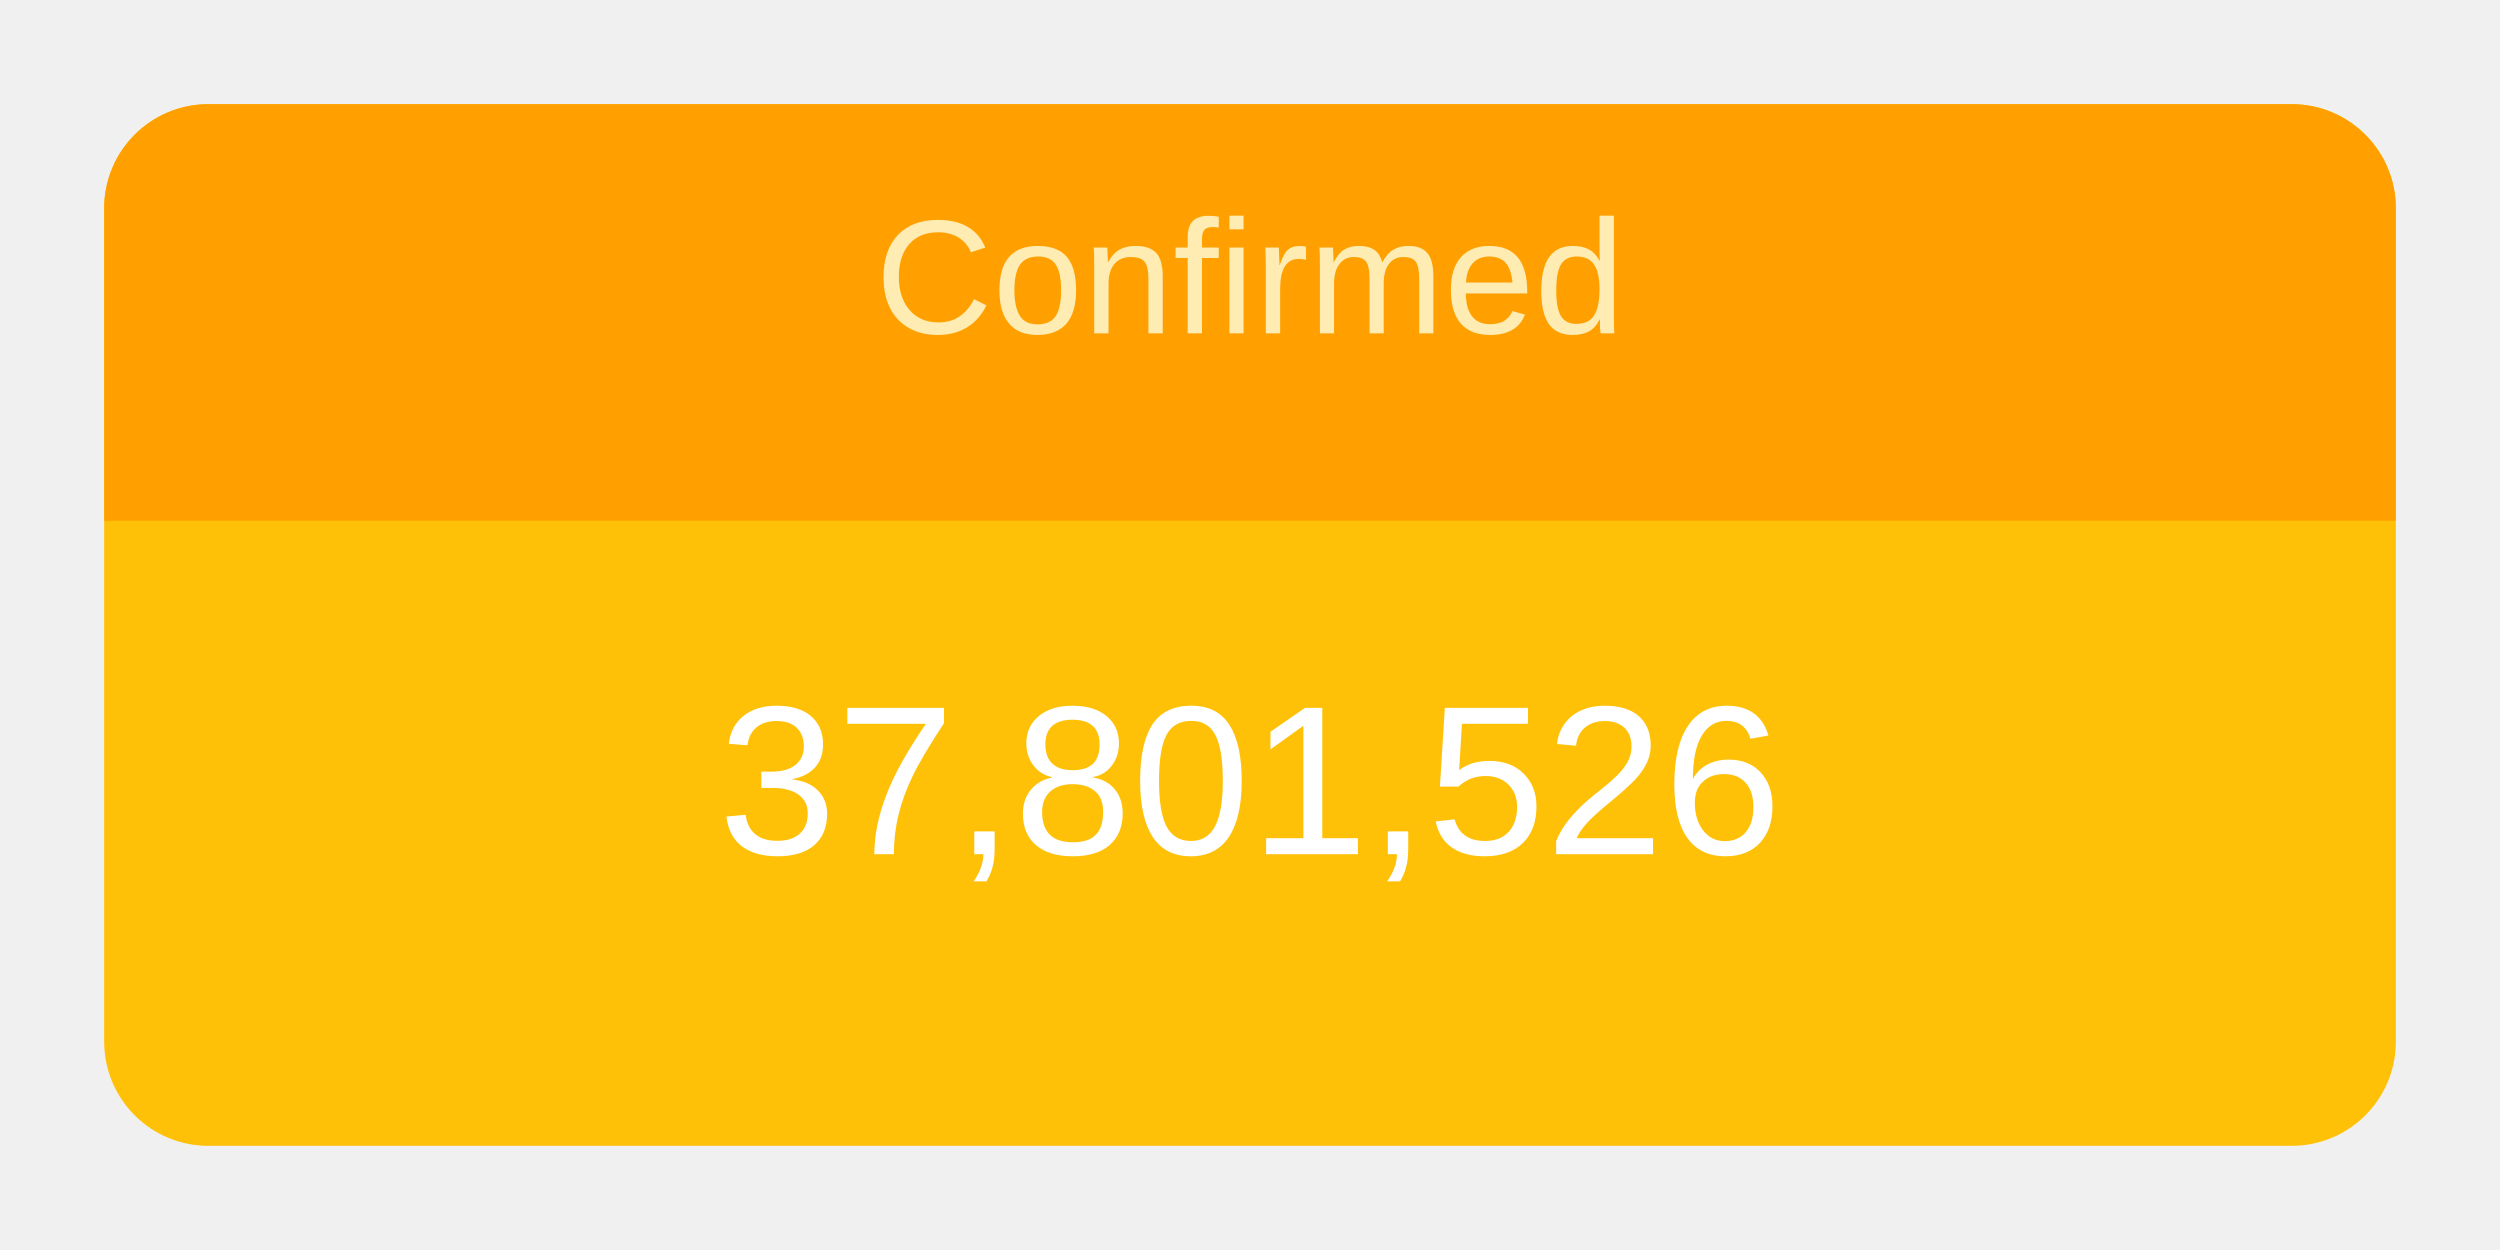
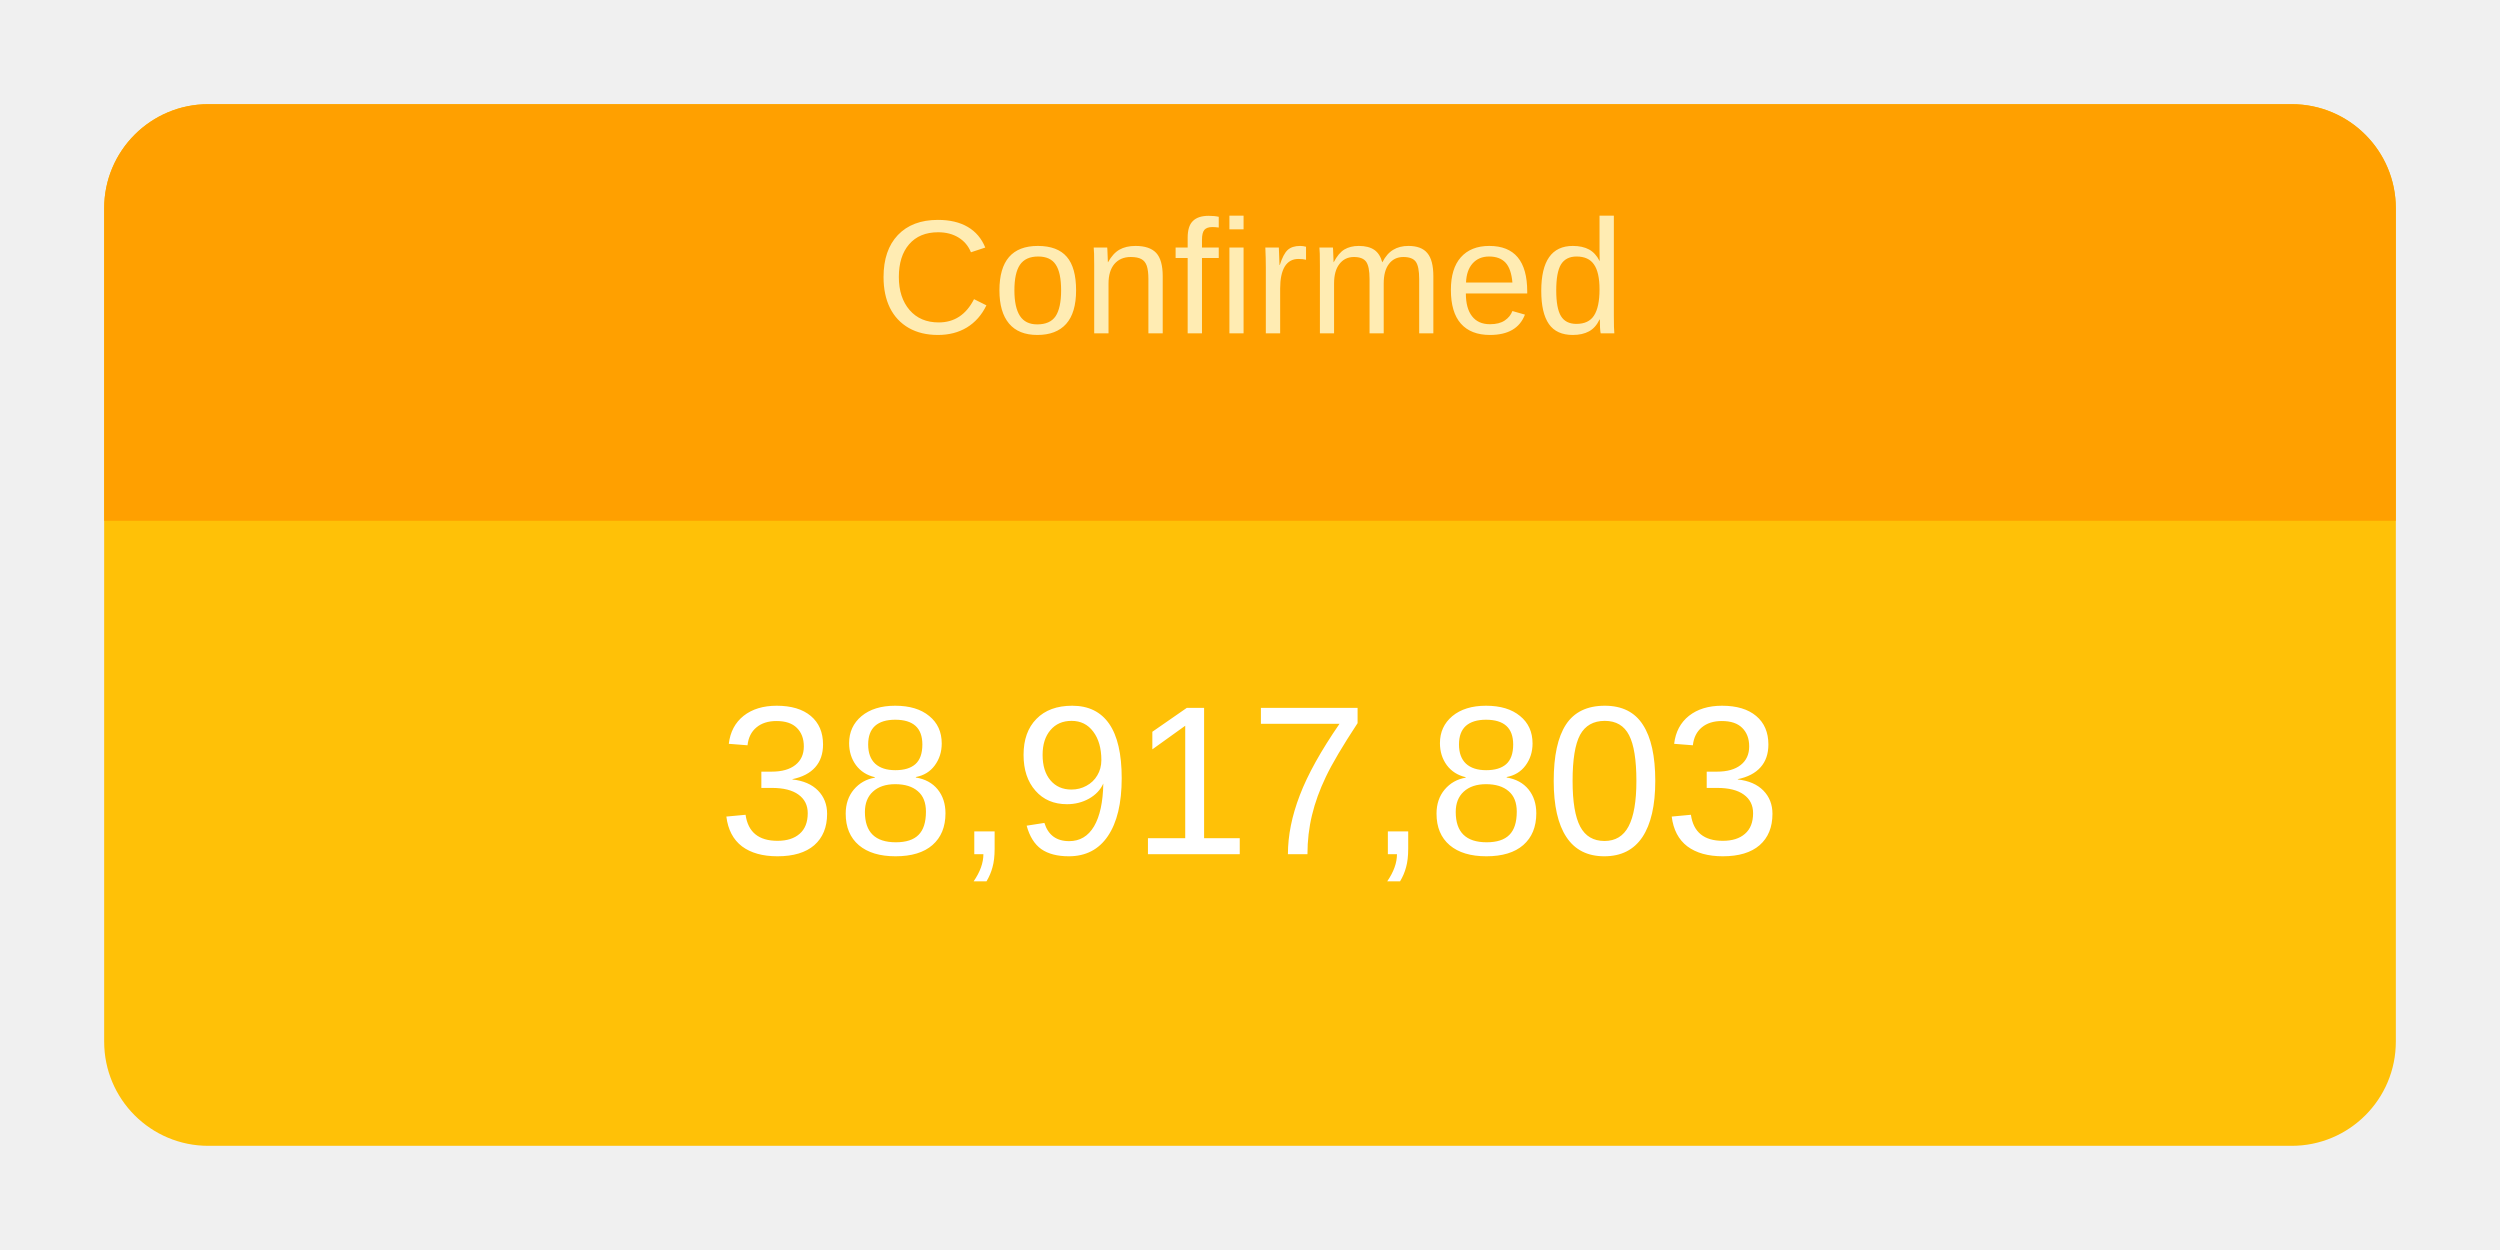
<svg xmlns="http://www.w3.org/2000/svg" height="120" viewBox="" width="240">
  <g transform="translate(10,10)">
    <rect rx="10" ry="10" width="220" height="100" style="fill: #ffc107; stroke-width: 5;" />
    <svg width="220" height="100">
      <text x="50%" y="72%" alignment-baseline="middle" text-anchor="middle" fill="white" font-size="1.7em" font-family="Arial, Helvetica, sans-serif">
-         37,801,526
+         38,917,803
      </text>
    </svg>
    <path fill="#FFA000" d=" M 210 0              a 10 10 0 0 1 10 10              v 30             h-220             v-30             a 10 10 0 0 1 10 -10" />
    <svg width="220" height="40">
      <text x="50%" y="55%" alignment-baseline="middle" text-anchor="middle" fill="#FFECB3" font-size="1.3em" font-family="Arial, Helvetica, sans-serif">
        Confirmed
      </text>
    </svg>
  </g>
</svg>
